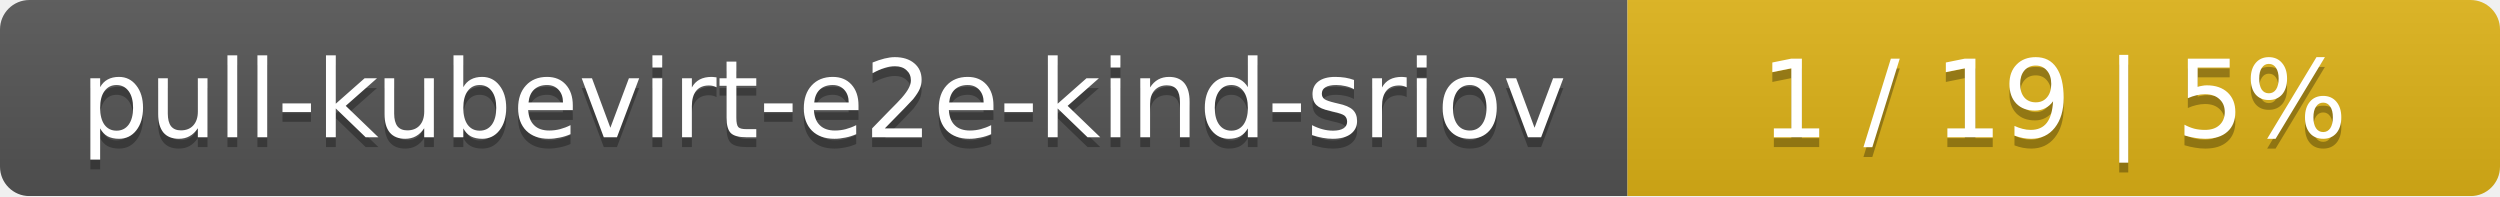
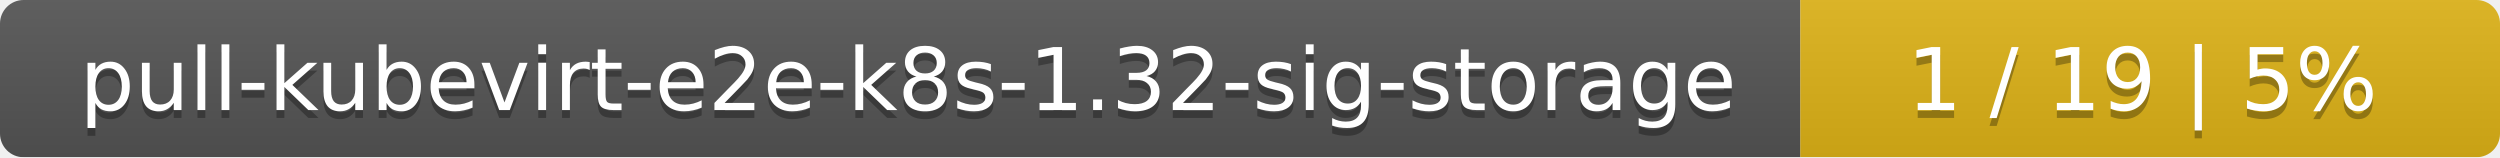
- <svg xmlns="http://www.w3.org/2000/svg" width="255" height="20">
+ <svg xmlns="http://www.w3.org/2000/svg" width="318" height="20">
  <linearGradient id="smooth" x2="0" y2="100%">
    <stop offset="0" stop-color="#bbb" stop-opacity=".1" />
    <stop offset="1" stop-opacity=".1" />
  </linearGradient>
  <mask id="round">
-     <rect width="255" height="20" rx="3" fill="#fff" />
+     <rect width="318" height="20" rx="3" fill="#fff" />
  </mask>
  <g mask="url(#round)">
-     <rect width="166" height="20" fill="#555" />
-     <rect x="166" width="89" height="20" fill="#dfb317" />
-     <rect width="255" height="20" fill="url(#smooth)" />
+     <rect width="229" height="20" fill="#555" />
+     <rect x="229" width="89" height="20" fill="#dfb317" />
+     <rect width="318" height="20" fill="url(#smooth)" />
  </g>
  <g fill="#fff" text-anchor="middle" font-family="DejaVu Sans,Verdana,Geneva,sans-serif" font-size="11">
-     <text x="84" y="15" fill="#010101" fill-opacity=".3">pull-kubevirt-e2e-kind-sriov</text>
-     <text x="84" y="14">pull-kubevirt-e2e-kind-sriov</text>
-     <text x="209.5" y="15" fill="#010101" fill-opacity=".3">1 / 19    |    5%</text>
-     <text x="209.5" y="14">1 / 19    |    5%</text>
+     <text x="115.5" y="15" fill="#010101" fill-opacity=".3">pull-kubevirt-e2e-k8s-1.32-sig-storage</text>
+     <text x="115.5" y="14">pull-kubevirt-e2e-k8s-1.32-sig-storage</text>
+     <text x="272.5" y="15" fill="#010101" fill-opacity=".3">1 / 19    |    5%</text>
+     <text x="272.5" y="14">1 / 19    |    5%</text>
  </g>
</svg>
